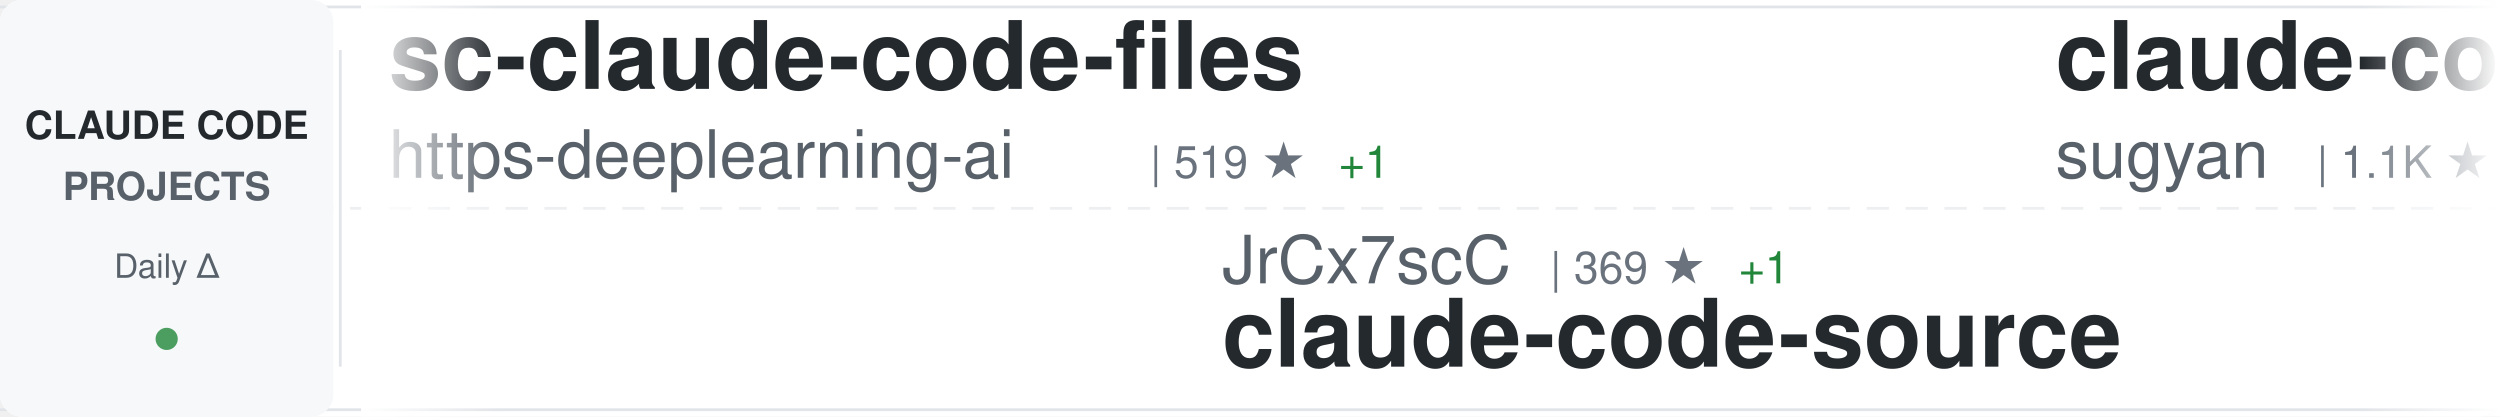
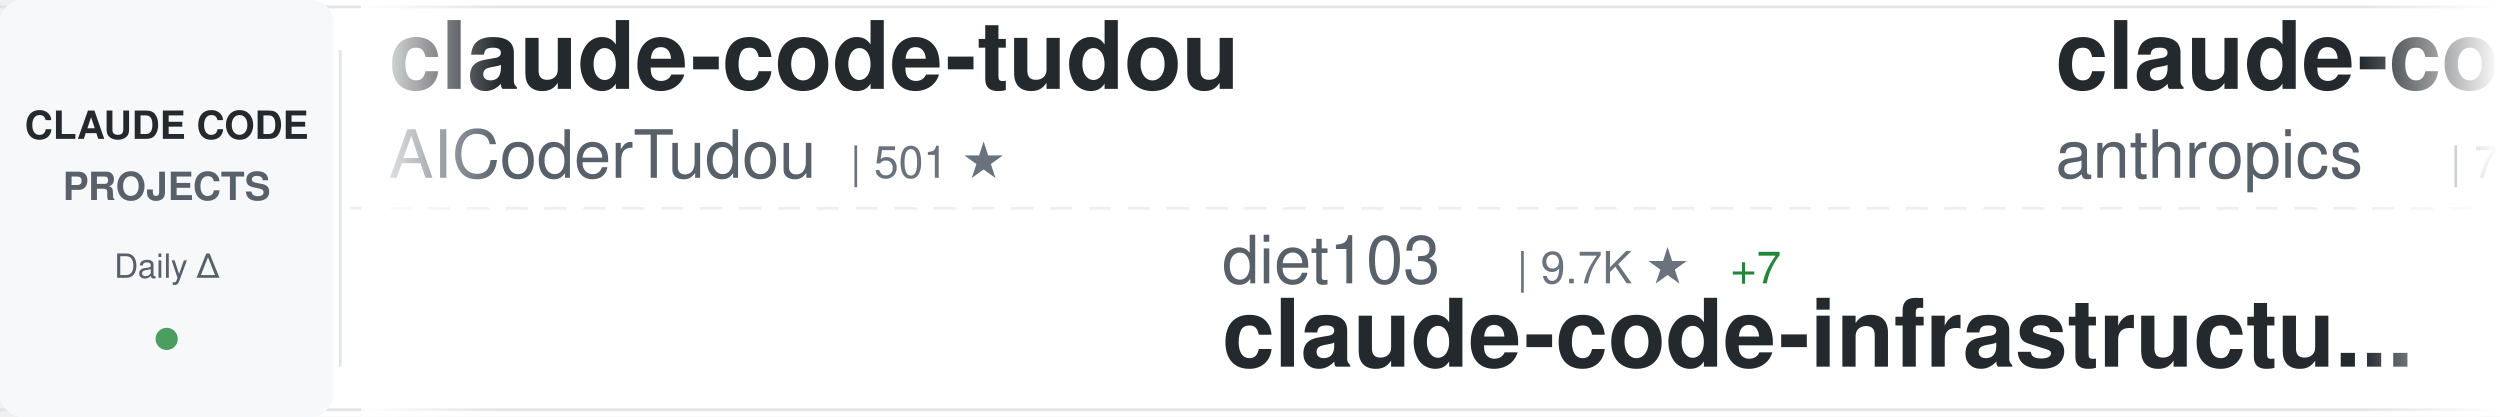
<svg xmlns="http://www.w3.org/2000/svg" width="900" height="150">
  <defs>
    <linearGradient id="awesomeLeftFade" x1="0%" y1="0%" x2="100%" y2="0%">
      <stop offset="0%" style="stop-color:#ffffff;stop-opacity:1" />
      <stop offset="100%" style="stop-color:#ffffff;stop-opacity:0" />
    </linearGradient>
    <linearGradient id="awesomeRightFade" x1="0%" y1="0%" x2="100%" y2="0%">
      <stop offset="0%" style="stop-color:#ffffff;stop-opacity:0" />
      <stop offset="100%" style="stop-color:#ffffff;stop-opacity:1" />
    </linearGradient>
  </defs>
  <rect width="900" height="150" fill="#ffffff" rx="8" />
  <rect x="0" y="2" width="900" height="1" fill="#e1e4e8" />
  <rect x="0" y="147" width="900" height="1" fill="#e1e4e8" />
  <line x1="0" y1="75" x2="900" y2="75" stroke="#e1e4e8" stroke-width="1" stroke-dasharray="8 6" opacity="0.6" />
  <rect x="0" y="0" width="120" height="150" fill="#f6f8fa" rx="8" />
  <text x="60" y="50" font-family="-apple-system, BlinkMacSystemFont, 'Segoe UI', Helvetica, Arial, sans-serif" font-size="14" font-weight="600" fill="#24292e" text-anchor="middle">CLAUDE CODE</text>
  <text x="60" y="72" font-family="-apple-system, BlinkMacSystemFont, 'Segoe UI', Helvetica, Arial, sans-serif" font-size="14" font-weight="600" fill="#586069" text-anchor="middle">PROJECTS</text>
  <text x="60" y="100" font-family="-apple-system, BlinkMacSystemFont, 'Segoe UI', Helvetica, Arial, sans-serif" font-size="12" font-weight="500" fill="#586069" text-anchor="middle">Daily Δ</text>
  <circle cx="60" cy="122" r="4" fill="#22863a" opacity="0.8" />
  <rect x="122" y="18" width="1" height="114" fill="#e1e4e8" />
  <clipPath id="awesomeTickerClip">
    <rect x="130" y="0" width="770" height="150" />
  </clipPath>
  <g clip-path="url(#awesomeTickerClip)">
    <g id="awesomeTickerItems">
      <animateTransform attributeName="transform" attributeType="XML" type="translate" from="0 0" to="-3000 0" dur="54s" repeatCount="indefinite" />
      <g transform="translate(0, 0)">
-         <text x="140" y="32" font-family="-apple-system, BlinkMacSystemFont, 'Segoe UI', Helvetica, Arial, sans-serif" font-size="34" font-weight="600" fill="#24292e">sc-claude-code-files</text>
-         <text x="140" y="64" font-family="-apple-system, BlinkMacSystemFont, 'Segoe UI', Helvetica, Arial, sans-serif" font-size="24" font-weight="400" fill="#586069">https-deeplearning-ai</text>
-         <text x="414" y="64" font-family="-apple-system, BlinkMacSystemFont, 'Segoe UI', Helvetica, Arial, sans-serif" font-size="16" font-weight="500" fill="#6a737d">| 519 ★</text>
-         <text x="482" y="64" font-family="-apple-system, BlinkMacSystemFont, 'Segoe UI', Helvetica, Arial, sans-serif" font-size="16" font-weight="500" fill="#22863a"> +1</text>
+         <text x="140" y="32" font-family="-apple-system, BlinkMacSystemFont, 'Segoe UI', Helvetica, Arial, sans-serif" font-size="34" font-weight="600" fill="#24292e">claude-code-tudou</text>
+         <text x="140" y="64" font-family="-apple-system, BlinkMacSystemFont, 'Segoe UI', Helvetica, Arial, sans-serif" font-size="24" font-weight="400" fill="#586069">AICoderTudou</text>
+         <text x="306" y="64" font-family="-apple-system, BlinkMacSystemFont, 'Segoe UI', Helvetica, Arial, sans-serif" font-size="16" font-weight="500" fill="#6a737d">| 501 ★</text>
      </g>
      <g transform="translate(300, 0)">
-         <text x="140" y="102" font-family="-apple-system, BlinkMacSystemFont, 'Segoe UI', Helvetica, Arial, sans-serif" font-size="24" font-weight="400" fill="#586069">JrCx7scC</text>
-         <text x="258" y="102" font-family="-apple-system, BlinkMacSystemFont, 'Segoe UI', Helvetica, Arial, sans-serif" font-size="16" font-weight="500" fill="#6a737d">| 369 ★</text>
-         <text x="326" y="102" font-family="-apple-system, BlinkMacSystemFont, 'Segoe UI', Helvetica, Arial, sans-serif" font-size="16" font-weight="500" fill="#22863a"> +1</text>
-         <text x="140" y="132" font-family="-apple-system, BlinkMacSystemFont, 'Segoe UI', Helvetica, Arial, sans-serif" font-size="34" font-weight="600" fill="#24292e">claude-code-source</text>
-       </g>
-       <g transform="translate(600, 0)">
-         <text x="140" y="32" font-family="-apple-system, BlinkMacSystemFont, 'Segoe UI', Helvetica, Arial, sans-serif" font-size="34" font-weight="600" fill="#24292e">claude-code-webui</text>
-         <text x="140" y="64" font-family="-apple-system, BlinkMacSystemFont, 'Segoe UI', Helvetica, Arial, sans-serif" font-size="24" font-weight="400" fill="#586069">sugyan</text>
-         <text x="234" y="64" font-family="-apple-system, BlinkMacSystemFont, 'Segoe UI', Helvetica, Arial, sans-serif" font-size="16" font-weight="500" fill="#6a737d">| 1.1K ★</text>
-         <text x="311" y="64" font-family="-apple-system, BlinkMacSystemFont, 'Segoe UI', Helvetica, Arial, sans-serif" font-size="16" font-weight="500" fill="#22863a"> +1</text>
-       </g>
-       <g transform="translate(900, 0)">
-         <text x="140" y="102" font-family="-apple-system, BlinkMacSystemFont, 'Segoe UI', Helvetica, Arial, sans-serif" font-size="24" font-weight="400" fill="#586069">musistudio</text>
-         <text x="282" y="102" font-family="-apple-system, BlinkMacSystemFont, 'Segoe UI', Helvetica, Arial, sans-serif" font-size="16" font-weight="500" fill="#6a737d">| 34.4K ★</text>
-         <text x="368" y="102" font-family="-apple-system, BlinkMacSystemFont, 'Segoe UI', Helvetica, Arial, sans-serif" font-size="16" font-weight="500" fill="#22863a"> +38</text>
-         <text x="140" y="132" font-family="-apple-system, BlinkMacSystemFont, 'Segoe UI', Helvetica, Arial, sans-serif" font-size="34" font-weight="600" fill="#24292e">claude-code-router</text>
-       </g>
-       <g transform="translate(1200, 0)">
-         <text x="140" y="32" font-family="-apple-system, BlinkMacSystemFont, 'Segoe UI', Helvetica, Arial, sans-serif" font-size="34" font-weight="600" fill="#24292e">claude-code-best-practic...</text>
-         <text x="140" y="64" font-family="-apple-system, BlinkMacSystemFont, 'Segoe UI', Helvetica, Arial, sans-serif" font-size="24" font-weight="400" fill="#586069">shanraisshan</text>
-         <text x="306" y="64" font-family="-apple-system, BlinkMacSystemFont, 'Segoe UI', Helvetica, Arial, sans-serif" font-size="16" font-weight="500" fill="#6a737d">| 55.0K ★</text>
-         <text x="392" y="64" font-family="-apple-system, BlinkMacSystemFont, 'Segoe UI', Helvetica, Arial, sans-serif" font-size="16" font-weight="500" fill="#22863a"> +192</text>
-       </g>
-       <g transform="translate(1500, 0)">
-         <text x="140" y="102" font-family="-apple-system, BlinkMacSystemFont, 'Segoe UI', Helvetica, Arial, sans-serif" font-size="24" font-weight="400" fill="#586069">lorryjovens-hub</text>
-         <text x="342" y="102" font-family="-apple-system, BlinkMacSystemFont, 'Segoe UI', Helvetica, Arial, sans-serif" font-size="16" font-weight="500" fill="#6a737d">| 1.6K ★</text>
-         <text x="419" y="102" font-family="-apple-system, BlinkMacSystemFont, 'Segoe UI', Helvetica, Arial, sans-serif" font-size="16" font-weight="500" fill="#22863a"> +2</text>
-         <text x="140" y="132" font-family="-apple-system, BlinkMacSystemFont, 'Segoe UI', Helvetica, Arial, sans-serif" font-size="34" font-weight="600" fill="#24292e">claude-code-rust</text>
-       </g>
-       <g transform="translate(1800, 0)">
-         <text x="140" y="32" font-family="-apple-system, BlinkMacSystemFont, 'Segoe UI', Helvetica, Arial, sans-serif" font-size="34" font-weight="600" fill="#24292e">awesome-claude-code-tool...</text>
-         <text x="140" y="64" font-family="-apple-system, BlinkMacSystemFont, 'Segoe UI', Helvetica, Arial, sans-serif" font-size="24" font-weight="400" fill="#586069">rohitg00</text>
-         <text x="258" y="64" font-family="-apple-system, BlinkMacSystemFont, 'Segoe UI', Helvetica, Arial, sans-serif" font-size="16" font-weight="500" fill="#6a737d">| 1.8K ★</text>
-         <text x="335" y="64" font-family="-apple-system, BlinkMacSystemFont, 'Segoe UI', Helvetica, Arial, sans-serif" font-size="16" font-weight="500" fill="#22863a"> +13</text>
-       </g>
-       <g transform="translate(2100, 0)">
        <text x="140" y="102" font-family="-apple-system, BlinkMacSystemFont, 'Segoe UI', Helvetica, Arial, sans-serif" font-size="24" font-weight="400" fill="#586069">diet103</text>
        <text x="246" y="102" font-family="-apple-system, BlinkMacSystemFont, 'Segoe UI', Helvetica, Arial, sans-serif" font-size="16" font-weight="500" fill="#6a737d">| 9.7K ★</text>
        <text x="323" y="102" font-family="-apple-system, BlinkMacSystemFont, 'Segoe UI', Helvetica, Arial, sans-serif" font-size="16" font-weight="500" fill="#22863a"> +7</text>
        <text x="140" y="132" font-family="-apple-system, BlinkMacSystemFont, 'Segoe UI', Helvetica, Arial, sans-serif" font-size="34" font-weight="600" fill="#24292e">claude-code-infrastructu...</text>
      </g>
-       <g transform="translate(2400, 0)">
-         <text x="140" y="32" font-family="-apple-system, BlinkMacSystemFont, 'Segoe UI', Helvetica, Arial, sans-serif" font-size="34" font-weight="600" fill="#24292e">claude-code-cli</text>
-         <text x="140" y="64" font-family="-apple-system, BlinkMacSystemFont, 'Segoe UI', Helvetica, Arial, sans-serif" font-size="24" font-weight="400" fill="#586069">huangserva</text>
-         <text x="282" y="64" font-family="-apple-system, BlinkMacSystemFont, 'Segoe UI', Helvetica, Arial, sans-serif" font-size="16" font-weight="500" fill="#6a737d">| 588 ★</text>
+       <g transform="translate(600, 0)">
+         <text x="140" y="32" font-family="-apple-system, BlinkMacSystemFont, 'Segoe UI', Helvetica, Arial, sans-serif" font-size="34" font-weight="600" fill="#24292e">claude-code-action</text>
+         <text x="140" y="64" font-family="-apple-system, BlinkMacSystemFont, 'Segoe UI', Helvetica, Arial, sans-serif" font-size="24" font-weight="400" fill="#586069">anthropics</text>
+         <text x="282" y="64" font-family="-apple-system, BlinkMacSystemFont, 'Segoe UI', Helvetica, Arial, sans-serif" font-size="16" font-weight="500" fill="#6a737d">| 7.7K ★</text>
+         <text x="359" y="64" font-family="-apple-system, BlinkMacSystemFont, 'Segoe UI', Helvetica, Arial, sans-serif" font-size="16" font-weight="500" fill="#22863a"> +15</text>
      </g>
-       <g transform="translate(2700, 0)">
-         <text x="140" y="102" font-family="-apple-system, BlinkMacSystemFont, 'Segoe UI', Helvetica, Arial, sans-serif" font-size="24" font-weight="400" fill="#586069">AprilNEA</text>
-         <text x="258" y="102" font-family="-apple-system, BlinkMacSystemFont, 'Segoe UI', Helvetica, Arial, sans-serif" font-size="16" font-weight="500" fill="#6a737d">| 384 ★</text>
-         <text x="140" y="132" font-family="-apple-system, BlinkMacSystemFont, 'Segoe UI', Helvetica, Arial, sans-serif" font-size="34" font-weight="600" fill="#24292e">claude-code-source</text>
+       <g transform="translate(900, 0)">
+         <text x="140" y="102" font-family="-apple-system, BlinkMacSystemFont, 'Segoe UI', Helvetica, Arial, sans-serif" font-size="24" font-weight="400" fill="#586069">Chachamaru127</text>
+         <text x="318" y="102" font-family="-apple-system, BlinkMacSystemFont, 'Segoe UI', Helvetica, Arial, sans-serif" font-size="16" font-weight="500" fill="#6a737d">| 1.7K ★</text>
+         <text x="395" y="102" font-family="-apple-system, BlinkMacSystemFont, 'Segoe UI', Helvetica, Arial, sans-serif" font-size="16" font-weight="500" fill="#22863a"> +143</text>
+         <text x="140" y="132" font-family="-apple-system, BlinkMacSystemFont, 'Segoe UI', Helvetica, Arial, sans-serif" font-size="34" font-weight="600" fill="#24292e">claude-code-harness</text>
      </g>
-       <g transform="translate(3000, 0)">
+       <g transform="translate(1200, 0)">
        <text x="140" y="32" font-family="-apple-system, BlinkMacSystemFont, 'Segoe UI', Helvetica, Arial, sans-serif" font-size="34" font-weight="600" fill="#24292e">sc-claude-code-files</text>
        <text x="140" y="64" font-family="-apple-system, BlinkMacSystemFont, 'Segoe UI', Helvetica, Arial, sans-serif" font-size="24" font-weight="400" fill="#586069">https-deeplearning-ai</text>
        <text x="414" y="64" font-family="-apple-system, BlinkMacSystemFont, 'Segoe UI', Helvetica, Arial, sans-serif" font-size="16" font-weight="500" fill="#6a737d">| 519 ★</text>
-         <text x="482" y="64" font-family="-apple-system, BlinkMacSystemFont, 'Segoe UI', Helvetica, Arial, sans-serif" font-size="16" font-weight="500" fill="#22863a"> +1</text>
+       </g>
+       <g transform="translate(1500, 0)">
+         <text x="140" y="102" font-family="-apple-system, BlinkMacSystemFont, 'Segoe UI', Helvetica, Arial, sans-serif" font-size="24" font-weight="400" fill="#586069">centminmod</text>
+         <text x="282" y="102" font-family="-apple-system, BlinkMacSystemFont, 'Segoe UI', Helvetica, Arial, sans-serif" font-size="16" font-weight="500" fill="#6a737d">| 2.4K ★</text>
+         <text x="359" y="102" font-family="-apple-system, BlinkMacSystemFont, 'Segoe UI', Helvetica, Arial, sans-serif" font-size="16" font-weight="500" fill="#22863a"> +6</text>
+         <text x="140" y="132" font-family="-apple-system, BlinkMacSystemFont, 'Segoe UI', Helvetica, Arial, sans-serif" font-size="34" font-weight="600" fill="#24292e">my-claude-code-setup</text>
+       </g>
+       <g transform="translate(1800, 0)">
+         <text x="140" y="32" font-family="-apple-system, BlinkMacSystemFont, 'Segoe UI', Helvetica, Arial, sans-serif" font-size="34" font-weight="600" fill="#24292e">Claude-Code-Usage-Monito...</text>
+         <text x="140" y="64" font-family="-apple-system, BlinkMacSystemFont, 'Segoe UI', Helvetica, Arial, sans-serif" font-size="24" font-weight="400" fill="#586069">Maciek-roboblog</text>
+         <text x="342" y="64" font-family="-apple-system, BlinkMacSystemFont, 'Segoe UI', Helvetica, Arial, sans-serif" font-size="16" font-weight="500" fill="#6a737d">| 8.1K ★</text>
+         <text x="419" y="64" font-family="-apple-system, BlinkMacSystemFont, 'Segoe UI', Helvetica, Arial, sans-serif" font-size="16" font-weight="500" fill="#22863a"> +6</text>
+       </g>
+       <g transform="translate(2100, 0)">
+         <text x="140" y="102" font-family="-apple-system, BlinkMacSystemFont, 'Segoe UI', Helvetica, Arial, sans-serif" font-size="24" font-weight="400" fill="#586069">RichardAtCT</text>
+         <text x="294" y="102" font-family="-apple-system, BlinkMacSystemFont, 'Segoe UI', Helvetica, Arial, sans-serif" font-size="16" font-weight="500" fill="#6a737d">| 2.6K ★</text>
+         <text x="371" y="102" font-family="-apple-system, BlinkMacSystemFont, 'Segoe UI', Helvetica, Arial, sans-serif" font-size="16" font-weight="500" fill="#22863a"> +3</text>
+         <text x="140" y="132" font-family="-apple-system, BlinkMacSystemFont, 'Segoe UI', Helvetica, Arial, sans-serif" font-size="34" font-weight="600" fill="#24292e">claude-code-telegram</text>
+       </g>
+       <g transform="translate(2400, 0)">
+         <text x="140" y="32" font-family="-apple-system, BlinkMacSystemFont, 'Segoe UI', Helvetica, Arial, sans-serif" font-size="34" font-weight="600" fill="#24292e">ralph</text>
+         <text x="140" y="64" font-family="-apple-system, BlinkMacSystemFont, 'Segoe UI', Helvetica, Arial, sans-serif" font-size="24" font-weight="400" fill="#586069">snarktank</text>
+         <text x="270" y="64" font-family="-apple-system, BlinkMacSystemFont, 'Segoe UI', Helvetica, Arial, sans-serif" font-size="16" font-weight="500" fill="#6a737d">| 19.6K ★</text>
+         <text x="356" y="64" font-family="-apple-system, BlinkMacSystemFont, 'Segoe UI', Helvetica, Arial, sans-serif" font-size="16" font-weight="500" fill="#22863a"> +77</text>
+       </g>
+       <g transform="translate(2700, 0)">
+         <text x="140" y="102" font-family="-apple-system, BlinkMacSystemFont, 'Segoe UI', Helvetica, Arial, sans-serif" font-size="24" font-weight="400" fill="#586069">oboard</text>
+         <text x="234" y="102" font-family="-apple-system, BlinkMacSystemFont, 'Segoe UI', Helvetica, Arial, sans-serif" font-size="16" font-weight="500" fill="#6a737d">| 3.2K ★</text>
+         <text x="311" y="102" font-family="-apple-system, BlinkMacSystemFont, 'Segoe UI', Helvetica, Arial, sans-serif" font-size="16" font-weight="500" fill="#22863a"> +5</text>
+         <text x="140" y="132" font-family="-apple-system, BlinkMacSystemFont, 'Segoe UI', Helvetica, Arial, sans-serif" font-size="34" font-weight="600" fill="#24292e">claude-code-rev</text>
+       </g>
+       <g transform="translate(3000, 0)">
+         <text x="140" y="32" font-family="-apple-system, BlinkMacSystemFont, 'Segoe UI', Helvetica, Arial, sans-serif" font-size="34" font-weight="600" fill="#24292e">claude-code-tudou</text>
+         <text x="140" y="64" font-family="-apple-system, BlinkMacSystemFont, 'Segoe UI', Helvetica, Arial, sans-serif" font-size="24" font-weight="400" fill="#586069">AICoderTudou</text>
+         <text x="306" y="64" font-family="-apple-system, BlinkMacSystemFont, 'Segoe UI', Helvetica, Arial, sans-serif" font-size="16" font-weight="500" fill="#6a737d">| 501 ★</text>
      </g>
      <g transform="translate(3300, 0)">
-         <text x="140" y="102" font-family="-apple-system, BlinkMacSystemFont, 'Segoe UI', Helvetica, Arial, sans-serif" font-size="24" font-weight="400" fill="#586069">JrCx7scC</text>
-         <text x="258" y="102" font-family="-apple-system, BlinkMacSystemFont, 'Segoe UI', Helvetica, Arial, sans-serif" font-size="16" font-weight="500" fill="#6a737d">| 369 ★</text>
-         <text x="326" y="102" font-family="-apple-system, BlinkMacSystemFont, 'Segoe UI', Helvetica, Arial, sans-serif" font-size="16" font-weight="500" fill="#22863a"> +1</text>
-         <text x="140" y="132" font-family="-apple-system, BlinkMacSystemFont, 'Segoe UI', Helvetica, Arial, sans-serif" font-size="34" font-weight="600" fill="#24292e">claude-code-source</text>
+         <text x="140" y="102" font-family="-apple-system, BlinkMacSystemFont, 'Segoe UI', Helvetica, Arial, sans-serif" font-size="24" font-weight="400" fill="#586069">diet103</text>
+         <text x="246" y="102" font-family="-apple-system, BlinkMacSystemFont, 'Segoe UI', Helvetica, Arial, sans-serif" font-size="16" font-weight="500" fill="#6a737d">| 9.7K ★</text>
+         <text x="323" y="102" font-family="-apple-system, BlinkMacSystemFont, 'Segoe UI', Helvetica, Arial, sans-serif" font-size="16" font-weight="500" fill="#22863a"> +7</text>
+         <text x="140" y="132" font-family="-apple-system, BlinkMacSystemFont, 'Segoe UI', Helvetica, Arial, sans-serif" font-size="34" font-weight="600" fill="#24292e">claude-code-infrastructu...</text>
      </g>
      <g transform="translate(3600, 0)">
-         <text x="140" y="32" font-family="-apple-system, BlinkMacSystemFont, 'Segoe UI', Helvetica, Arial, sans-serif" font-size="34" font-weight="600" fill="#24292e">claude-code-webui</text>
-         <text x="140" y="64" font-family="-apple-system, BlinkMacSystemFont, 'Segoe UI', Helvetica, Arial, sans-serif" font-size="24" font-weight="400" fill="#586069">sugyan</text>
-         <text x="234" y="64" font-family="-apple-system, BlinkMacSystemFont, 'Segoe UI', Helvetica, Arial, sans-serif" font-size="16" font-weight="500" fill="#6a737d">| 1.1K ★</text>
-         <text x="311" y="64" font-family="-apple-system, BlinkMacSystemFont, 'Segoe UI', Helvetica, Arial, sans-serif" font-size="16" font-weight="500" fill="#22863a"> +1</text>
+         <text x="140" y="32" font-family="-apple-system, BlinkMacSystemFont, 'Segoe UI', Helvetica, Arial, sans-serif" font-size="34" font-weight="600" fill="#24292e">claude-code-action</text>
+         <text x="140" y="64" font-family="-apple-system, BlinkMacSystemFont, 'Segoe UI', Helvetica, Arial, sans-serif" font-size="24" font-weight="400" fill="#586069">anthropics</text>
+         <text x="282" y="64" font-family="-apple-system, BlinkMacSystemFont, 'Segoe UI', Helvetica, Arial, sans-serif" font-size="16" font-weight="500" fill="#6a737d">| 7.7K ★</text>
+         <text x="359" y="64" font-family="-apple-system, BlinkMacSystemFont, 'Segoe UI', Helvetica, Arial, sans-serif" font-size="16" font-weight="500" fill="#22863a"> +15</text>
      </g>
      <g transform="translate(3900, 0)">
-         <text x="140" y="102" font-family="-apple-system, BlinkMacSystemFont, 'Segoe UI', Helvetica, Arial, sans-serif" font-size="24" font-weight="400" fill="#586069">musistudio</text>
-         <text x="282" y="102" font-family="-apple-system, BlinkMacSystemFont, 'Segoe UI', Helvetica, Arial, sans-serif" font-size="16" font-weight="500" fill="#6a737d">| 34.4K ★</text>
-         <text x="368" y="102" font-family="-apple-system, BlinkMacSystemFont, 'Segoe UI', Helvetica, Arial, sans-serif" font-size="16" font-weight="500" fill="#22863a"> +38</text>
-         <text x="140" y="132" font-family="-apple-system, BlinkMacSystemFont, 'Segoe UI', Helvetica, Arial, sans-serif" font-size="34" font-weight="600" fill="#24292e">claude-code-router</text>
+         <text x="140" y="102" font-family="-apple-system, BlinkMacSystemFont, 'Segoe UI', Helvetica, Arial, sans-serif" font-size="24" font-weight="400" fill="#586069">Chachamaru127</text>
+         <text x="318" y="102" font-family="-apple-system, BlinkMacSystemFont, 'Segoe UI', Helvetica, Arial, sans-serif" font-size="16" font-weight="500" fill="#6a737d">| 1.7K ★</text>
+         <text x="395" y="102" font-family="-apple-system, BlinkMacSystemFont, 'Segoe UI', Helvetica, Arial, sans-serif" font-size="16" font-weight="500" fill="#22863a"> +143</text>
+         <text x="140" y="132" font-family="-apple-system, BlinkMacSystemFont, 'Segoe UI', Helvetica, Arial, sans-serif" font-size="34" font-weight="600" fill="#24292e">claude-code-harness</text>
      </g>
    </g>
  </g>
  <rect x="130" y="0" width="50" height="150" fill="url(#awesomeLeftFade)" />
  <rect x="850" y="0" width="50" height="150" fill="url(#awesomeRightFade)" />
</svg>
